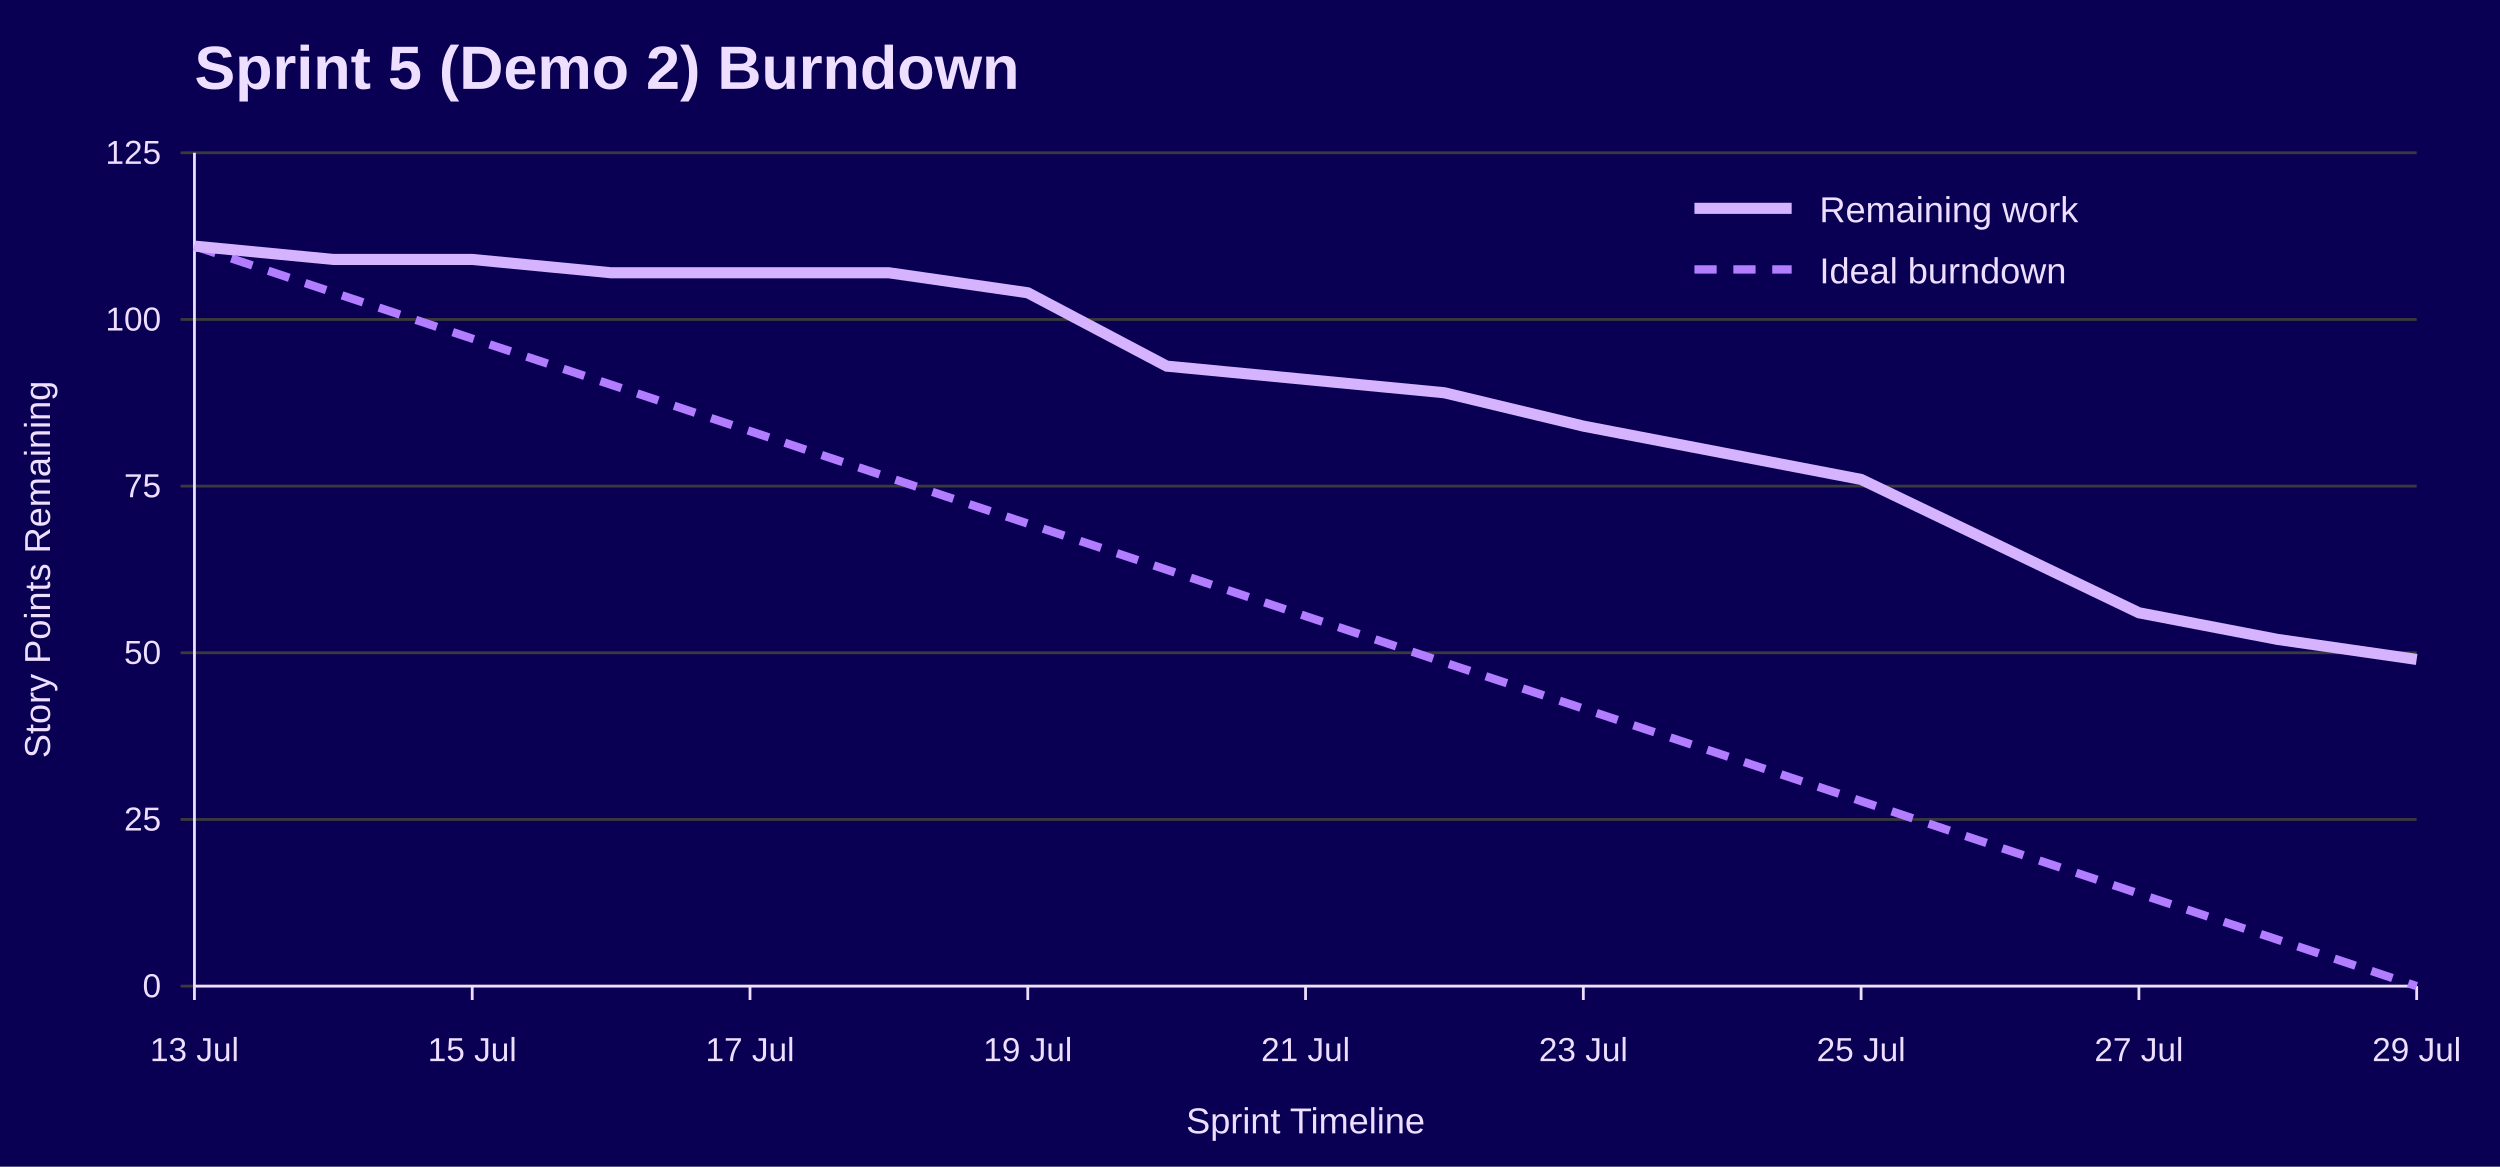
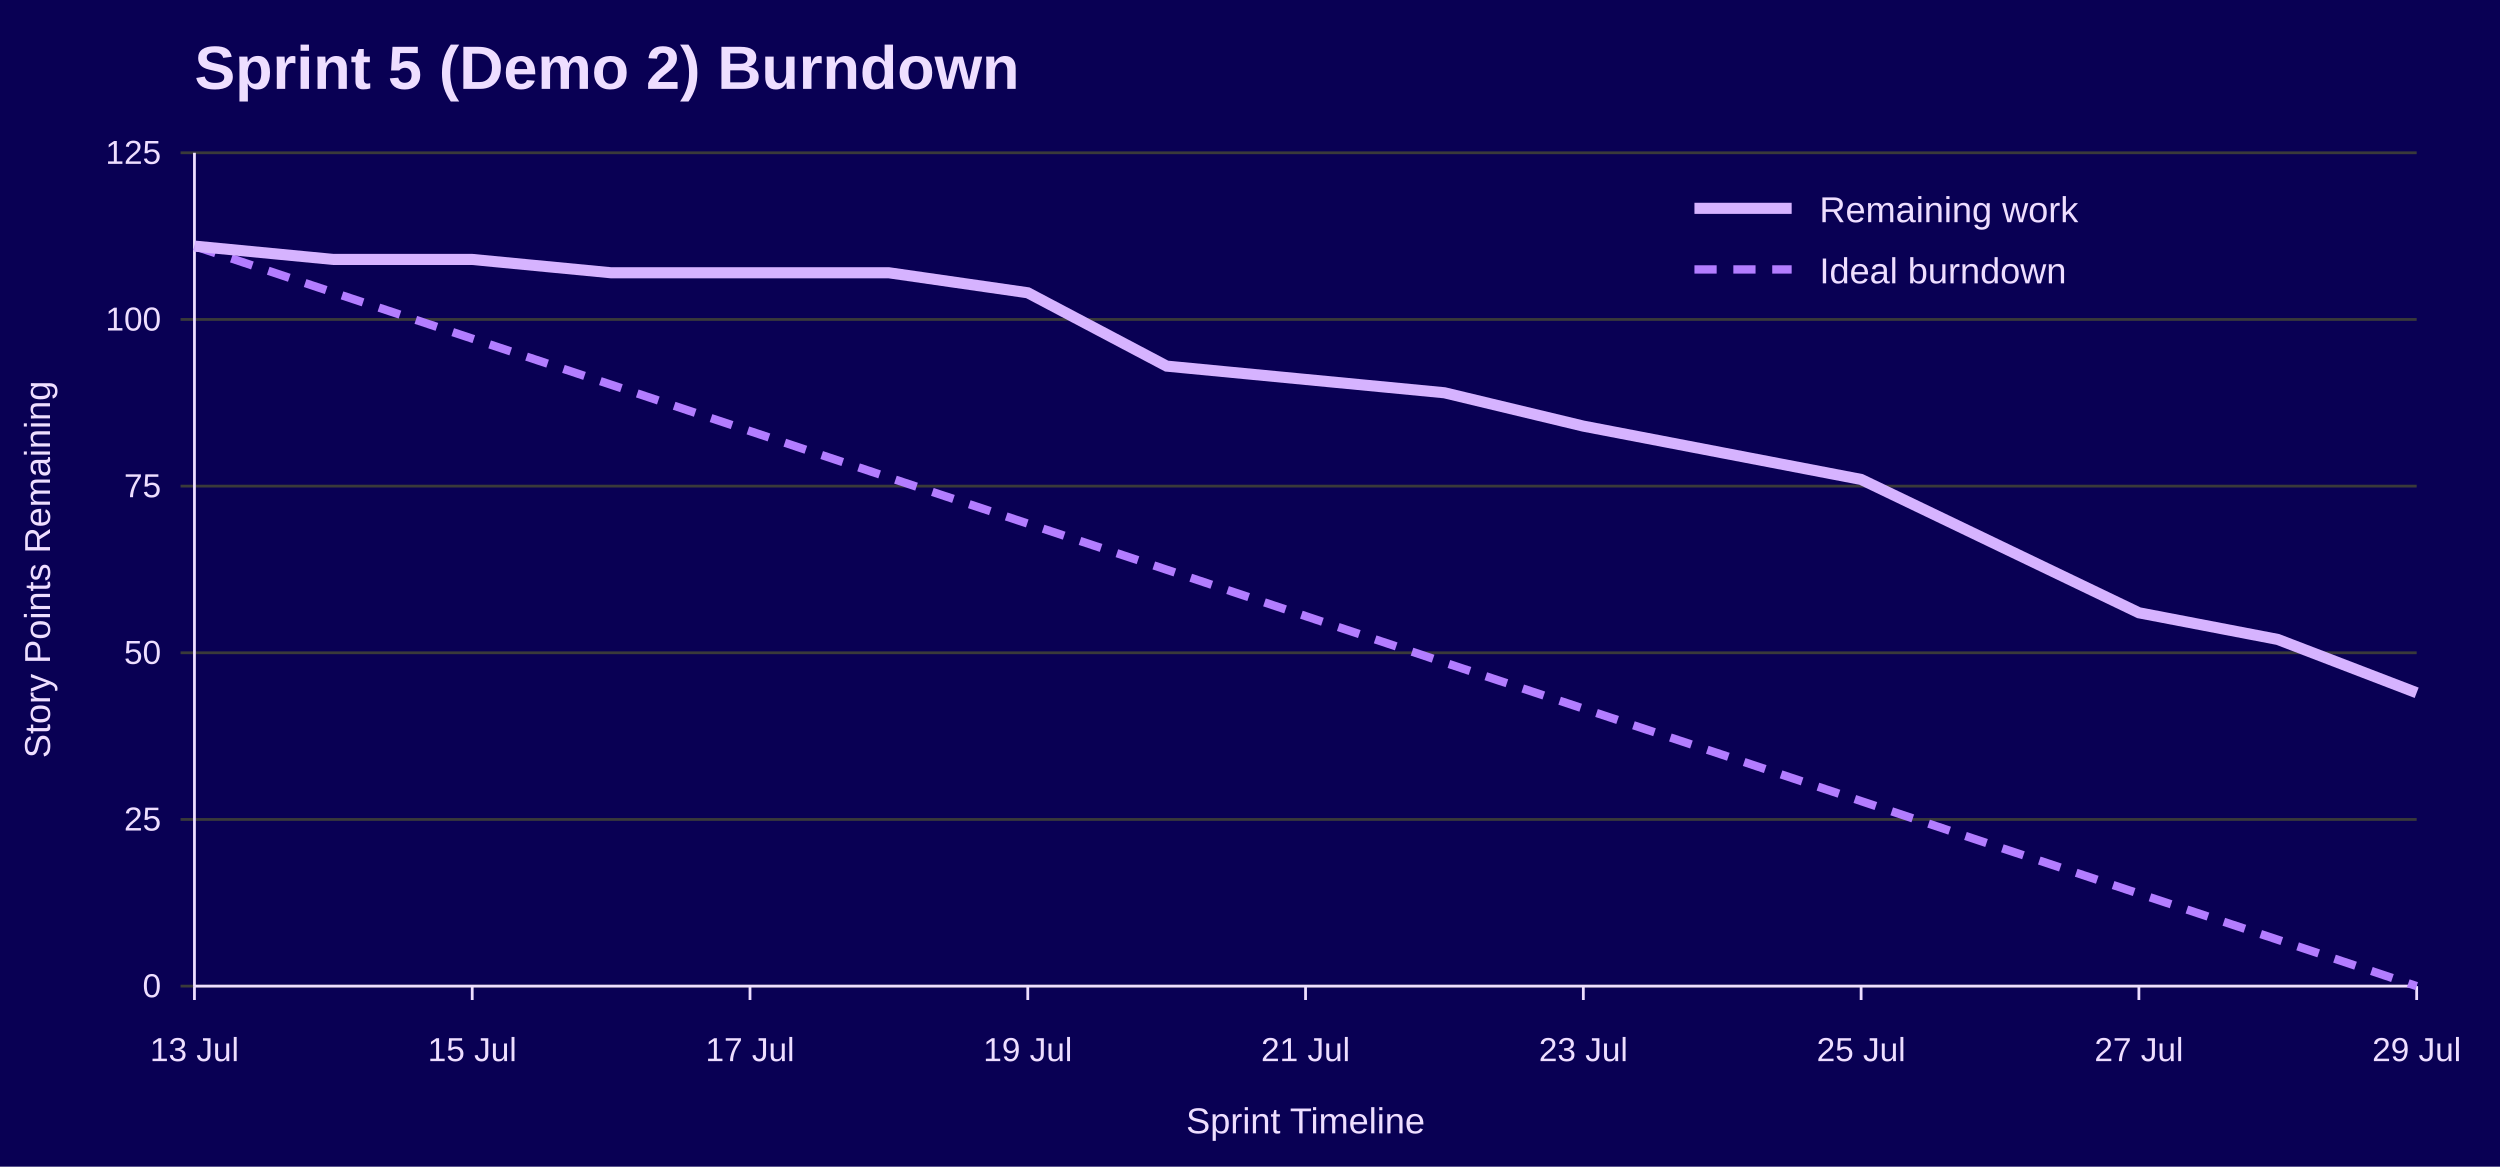
<svg xmlns="http://www.w3.org/2000/svg" width="900" height="420" viewBox="0 0 900 420" role="img" aria-labelledby="title desc">
  <rect width="100%" height="100%" fill="#090054" />
  <text x="70" y="32" font-family="Jost, Arial, Helvetica, sans-serif" font-size="22" font-weight="700" fill="#EEDEFF">Sprint 5 (Demo 2) Burndown</text>
  <line x1="65" y1="355.0" x2="870" y2="355.0" stroke="#3A3A3A" />
  <text x="58" y="359.0" font-family="Overpass, Arial, Helvetica, sans-serif" font-size="12" text-anchor="end" fill="#EEDEFF">0</text>
  <line x1="65" y1="295.0" x2="870" y2="295.0" stroke="#3A3A3A" />
  <text x="58" y="299.0" font-family="Overpass, Arial, Helvetica, sans-serif" font-size="12" text-anchor="end" fill="#EEDEFF">25</text>
  <line x1="65" y1="235.0" x2="870" y2="235.0" stroke="#3A3A3A" />
  <text x="58" y="239.0" font-family="Overpass, Arial, Helvetica, sans-serif" font-size="12" text-anchor="end" fill="#EEDEFF">50</text>
  <line x1="65" y1="175.0" x2="870" y2="175.0" stroke="#3A3A3A" />
  <text x="58" y="179.0" font-family="Overpass, Arial, Helvetica, sans-serif" font-size="12" text-anchor="end" fill="#EEDEFF">75</text>
  <line x1="65" y1="115.0" x2="870" y2="115.0" stroke="#3A3A3A" />
  <text x="58" y="119.0" font-family="Overpass, Arial, Helvetica, sans-serif" font-size="12" text-anchor="end" fill="#EEDEFF">100</text>
  <line x1="65" y1="55.0" x2="870" y2="55.0" stroke="#3A3A3A" />
  <text x="58" y="59.0" font-family="Overpass, Arial, Helvetica, sans-serif" font-size="12" text-anchor="end" fill="#EEDEFF">125</text>
  <line x1="70.0" y1="355" x2="70.0" y2="360" stroke="#EEDEFF" />
  <text x="70.0" y="382" font-family="Overpass, Arial, Helvetica, sans-serif" font-size="12" text-anchor="middle" fill="#EEDEFF">13 Jul</text>
  <line x1="170.0" y1="355" x2="170.0" y2="360" stroke="#EEDEFF" />
  <text x="170.0" y="382" font-family="Overpass, Arial, Helvetica, sans-serif" font-size="12" text-anchor="middle" fill="#EEDEFF">15 Jul</text>
  <line x1="270.0" y1="355" x2="270.0" y2="360" stroke="#EEDEFF" />
  <text x="270.0" y="382" font-family="Overpass, Arial, Helvetica, sans-serif" font-size="12" text-anchor="middle" fill="#EEDEFF">17 Jul</text>
  <line x1="370.0" y1="355" x2="370.0" y2="360" stroke="#EEDEFF" />
  <text x="370.0" y="382" font-family="Overpass, Arial, Helvetica, sans-serif" font-size="12" text-anchor="middle" fill="#EEDEFF">19 Jul</text>
  <line x1="470.0" y1="355" x2="470.0" y2="360" stroke="#EEDEFF" />
  <text x="470.0" y="382" font-family="Overpass, Arial, Helvetica, sans-serif" font-size="12" text-anchor="middle" fill="#EEDEFF">21 Jul</text>
  <line x1="570.0" y1="355" x2="570.0" y2="360" stroke="#EEDEFF" />
  <text x="570.0" y="382" font-family="Overpass, Arial, Helvetica, sans-serif" font-size="12" text-anchor="middle" fill="#EEDEFF">23 Jul</text>
  <line x1="670.0" y1="355" x2="670.0" y2="360" stroke="#EEDEFF" />
  <text x="670.0" y="382" font-family="Overpass, Arial, Helvetica, sans-serif" font-size="12" text-anchor="middle" fill="#EEDEFF">25 Jul</text>
  <line x1="770.0" y1="355" x2="770.0" y2="360" stroke="#EEDEFF" />
  <text x="770.0" y="382" font-family="Overpass, Arial, Helvetica, sans-serif" font-size="12" text-anchor="middle" fill="#EEDEFF">27 Jul</text>
  <line x1="870.0" y1="355" x2="870.0" y2="360" stroke="#EEDEFF" />
  <text x="870.0" y="382" font-family="Overpass, Arial, Helvetica, sans-serif" font-size="12" text-anchor="middle" fill="#EEDEFF">29 Jul</text>
  <line x1="70" y1="55" x2="70" y2="355" stroke="#EEDEFF" />
  <line x1="70" y1="355" x2="870" y2="355" stroke="#EEDEFF" />
  <text x="18" y="205.0" font-family="Overpass, Arial, Helvetica, sans-serif" font-size="13" text-anchor="middle" transform="rotate(-90 18 205.0)" fill="#EEDEFF">Story Points Remaining</text>
  <text x="470.0" y="408" font-family="Overpass, Arial, Helvetica, sans-serif" font-size="13" text-anchor="middle" fill="#EEDEFF">Sprint Timeline</text>
  <polyline points="70.0,88.6 120.0,105.3 170.0,121.9 220.0,138.5 270.0,155.2 320.0,171.9 370.0,188.5 420.0,205.1 470.0,221.8 520.0,238.5 570.0,255.1 620.0,271.7 670.0,288.4 720.0,305.1 770.0,321.7 820.0,338.3 870.0,355.0" fill="none" stroke="#B37DFF" stroke-width="3" stroke-dasharray="8 6" />
-   <polyline points="70.0,88.6 120.0,93.4 170.0,93.4 220.0,98.2 270.0,98.2 320.0,98.2 370.0,105.4 420.0,131.8 470.0,136.6 520.0,141.4 570.0,153.4 620.0,163.0 670.0,172.6 720.0,196.6 770.0,220.6 820.0,230.2 870.0,237.4" fill="none" stroke="#D6B3FF" stroke-width="4" />
+   <polyline points="70.0,88.6 120.0,93.4 170.0,93.4 220.0,98.2 270.0,98.2 320.0,98.2 370.0,105.4 420.0,131.8 470.0,136.6 520.0,141.4 570.0,153.4 620.0,163.0 670.0,172.6 720.0,196.6 770.0,220.6 820.0,230.2 870.0,249.4" fill="none" stroke="#D6B3FF" stroke-width="4" />
  <line x1="610" y1="75" x2="645" y2="75" stroke="#D6B3FF" stroke-width="4" />
  <text x="655" y="80" font-family="Overpass, Arial, Helvetica, sans-serif" font-size="13" fill="#EEDEFF">Remaining work</text>
  <line x1="610" y1="97" x2="645" y2="97" stroke="#B37DFF" stroke-width="3" stroke-dasharray="8 6" />
  <text x="655" y="102" font-family="Overpass, Arial, Helvetica, sans-serif" font-size="13" fill="#EEDEFF">Ideal burndown</text>
</svg>
